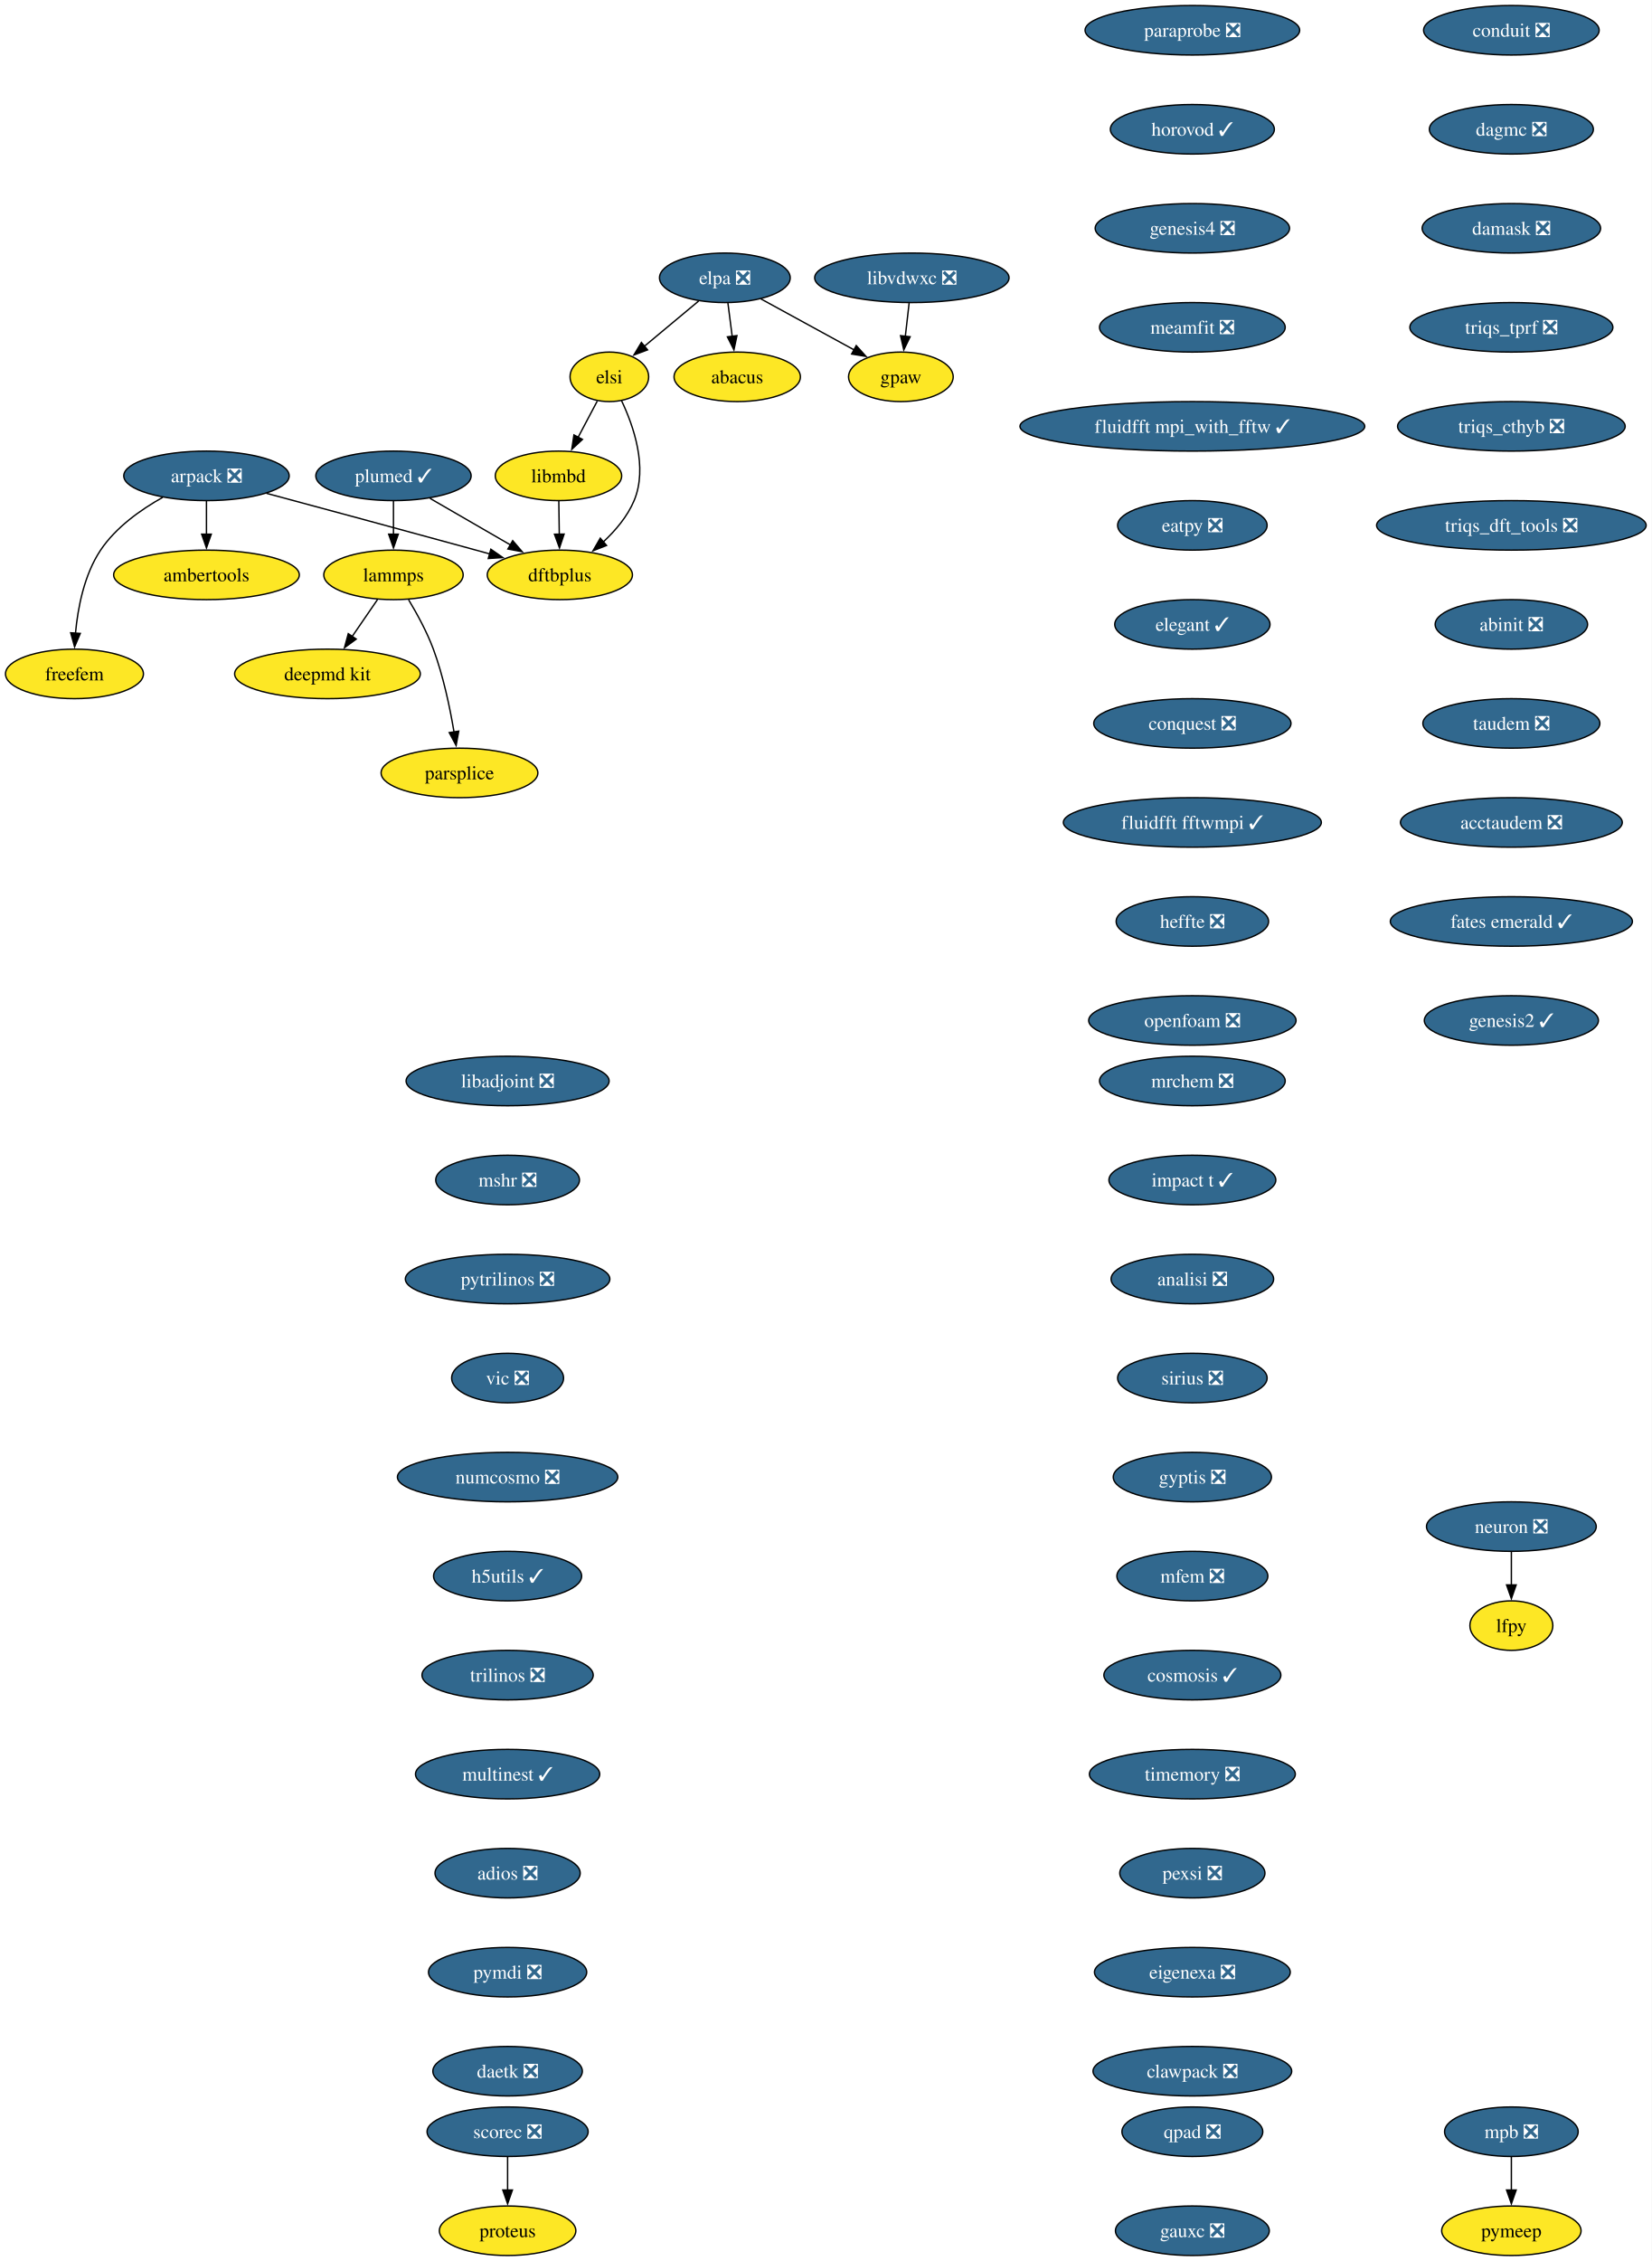
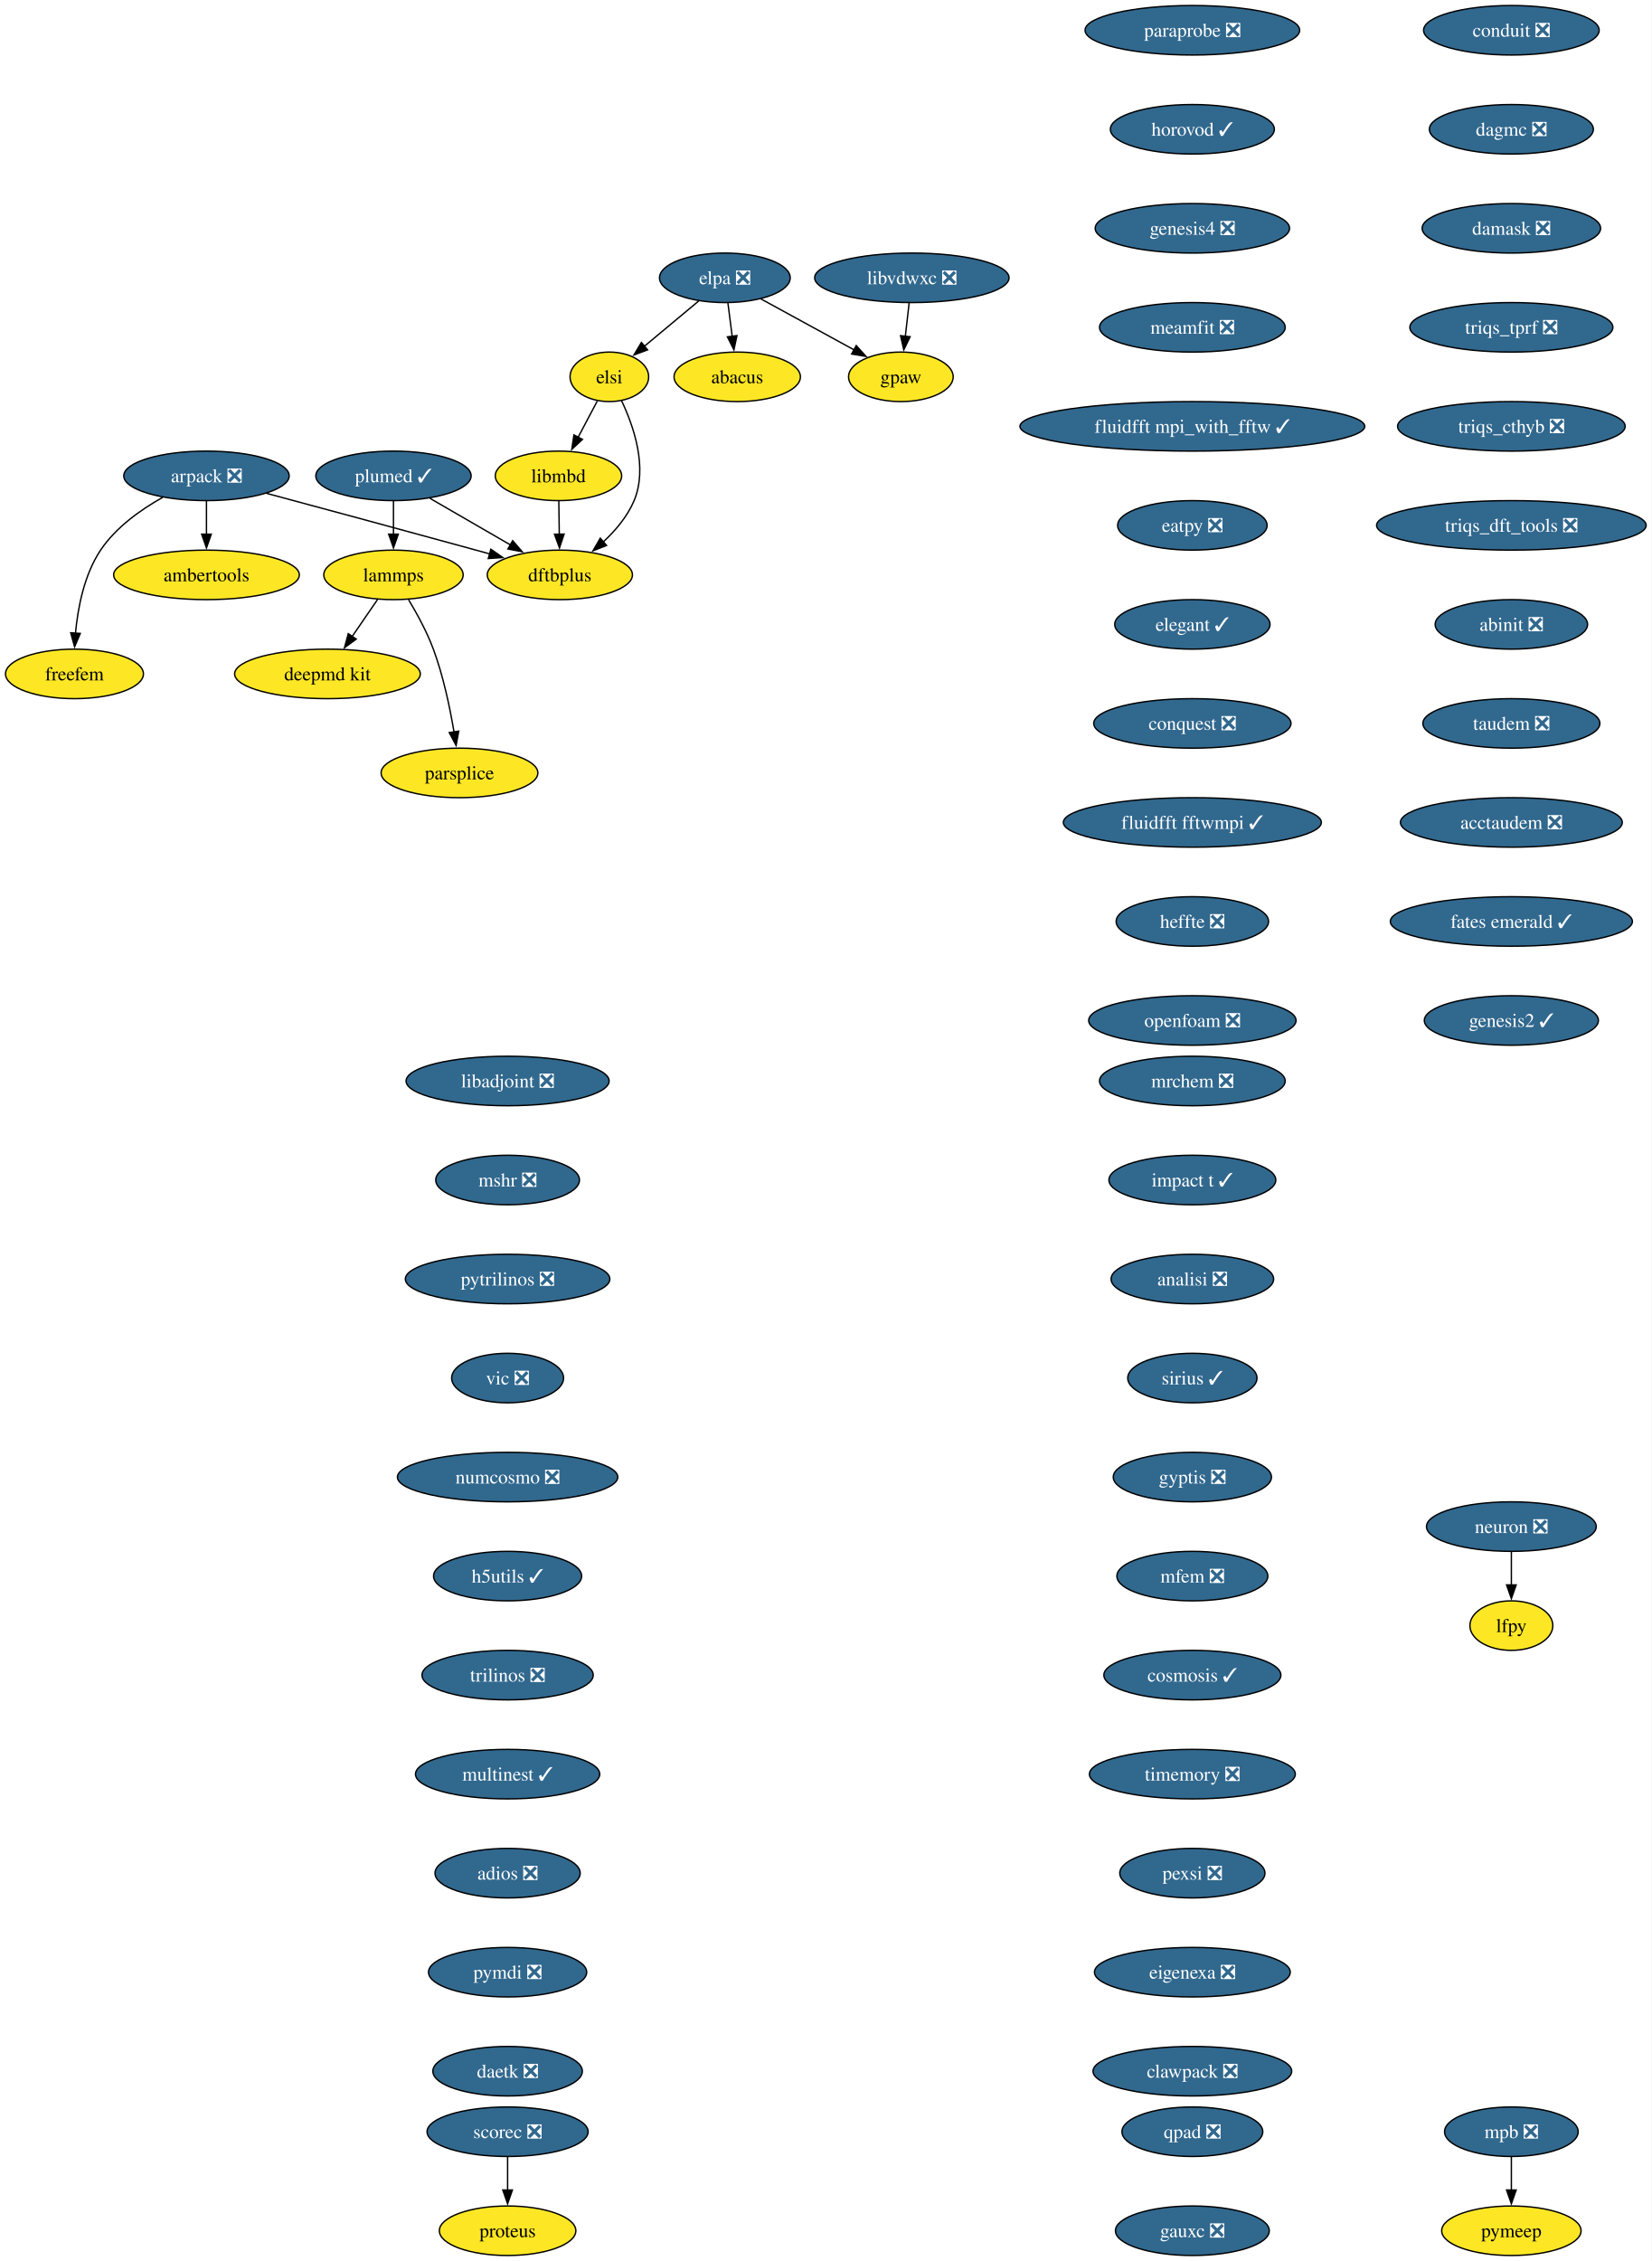
<svg xmlns="http://www.w3.org/2000/svg" xmlns:xlink="http://www.w3.org/1999/xlink" width="1201pt" height="1644pt" viewBox="0.00 0.00 1201.00 1644.00">
  <g id="graph0" class="graph" transform="scale(1 1) rotate(0) translate(4 1640)">
    <polygon fill="white" stroke="none" points="-4,4 -4,-1640 1197.19,-1640 1197.19,4 -4,4" />
    <g id="node1" class="node">
      <g id="a_node1">
        <a xlink:href="https://github.com/conda-forge/arpack-feedstock/pull/56" xlink:title="arpack ❎">
          <ellipse fill="#31688e" stroke="black" cx="146.16" cy="-1294" rx="60.15" ry="18" />
          <text xml:space="preserve" text-anchor="middle" x="146.16" y="-1289.33" font-family="Times,serif" font-size="14.00" fill="white">arpack ❎</text>
        </a>
      </g>
    </g>
    <g id="node2" class="node">
      <g id="a_node2">
        <a xlink:href="https://github.com/conda-forge/ambertools-feedstock" xlink:title="ambertools">
          <ellipse fill="#fde725" stroke="black" cx="146.16" cy="-1222" rx="67.52" ry="18" />
          <text xml:space="preserve" text-anchor="middle" x="146.16" y="-1217.33" font-family="Times,serif" font-size="14.00">ambertools</text>
        </a>
      </g>
    </g>
    <g id="edge1" class="edge">
      <path fill="none" stroke="black" d="M146.16,-1275.7C146.16,-1268.41 146.16,-1259.73 146.16,-1251.54" />
      <polygon fill="black" stroke="black" points="149.66,-1251.62 146.16,-1241.62 142.66,-1251.62 149.66,-1251.62" />
    </g>
    <g id="node3" class="node">
      <g id="a_node3">
        <a xlink:href="https://github.com/conda-forge/dftbplus-feedstock" xlink:title="dftbplus">
          <ellipse fill="#fde725" stroke="black" cx="403.16" cy="-1222" rx="52.79" ry="18" />
          <text xml:space="preserve" text-anchor="middle" x="403.16" y="-1217.33" font-family="Times,serif" font-size="14.00">dftbplus</text>
        </a>
      </g>
    </g>
    <g id="edge2" class="edge">
      <path fill="none" stroke="black" d="M189.78,-1281.31C229.51,-1270.63 289.81,-1254.37 342.16,-1240 345.44,-1239.1 348.83,-1238.16 352.24,-1237.22" />
      <polygon fill="black" stroke="black" points="352.98,-1240.65 361.68,-1234.6 351.11,-1233.9 352.98,-1240.65" />
    </g>
    <g id="node4" class="node">
      <g id="a_node4">
        <a xlink:href="https://github.com/conda-forge/freefem-feedstock" xlink:title="freefem">
          <ellipse fill="#fde725" stroke="black" cx="50.16" cy="-1150" rx="50.16" ry="18" />
          <text xml:space="preserve" text-anchor="middle" x="50.16" y="-1145.33" font-family="Times,serif" font-size="14.00">freefem</text>
        </a>
      </g>
    </g>
    <g id="edge3" class="edge">
      <path fill="none" stroke="black" d="M114.38,-1278.39C98.46,-1269.48 80.25,-1256.6 69.16,-1240 57.2,-1222.11 52.59,-1198.07 50.89,-1179.49" />
      <polygon fill="black" stroke="black" points="54.39,-1179.44 50.25,-1169.69 47.41,-1179.9 54.39,-1179.44" />
    </g>
    <g id="node5" class="node">
      <g id="a_node5">
        <a xlink:href="https://github.com/conda-forge/libadjoint-feedstock/pull/47" xlink:title="libadjoint ❎">
          <ellipse fill="#31688e" stroke="black" cx="365.16" cy="-854" rx="73.83" ry="18" />
          <text xml:space="preserve" text-anchor="middle" x="365.16" y="-849.33" font-family="Times,serif" font-size="14.00" fill="white">libadjoint ❎</text>
        </a>
      </g>
    </g>
    <g id="node6" class="node">
      <g id="a_node6">
        <a xlink:href="https://github.com/conda-forge/mshr-feedstock/pull/42" xlink:title="mshr ❎">
          <ellipse fill="#31688e" stroke="black" cx="365.16" cy="-782" rx="52.26" ry="18" />
          <text xml:space="preserve" text-anchor="middle" x="365.16" y="-777.33" font-family="Times,serif" font-size="14.00" fill="white">mshr ❎</text>
        </a>
      </g>
    </g>
    <g id="node7" class="node">
      <g id="a_node7">
        <a xlink:href="https://github.com/conda-forge/pytrilinos-feedstock/pull/65" xlink:title="pytrilinos ❎">
          <ellipse fill="#31688e" stroke="black" cx="365.16" cy="-710" rx="74.36" ry="18" />
          <text xml:space="preserve" text-anchor="middle" x="365.16" y="-705.33" font-family="Times,serif" font-size="14.00" fill="white">pytrilinos ❎</text>
        </a>
      </g>
    </g>
    <g id="node8" class="node">
      <g id="a_node8">
        <a xlink:href="https://github.com/conda-forge/vic-feedstock/pull/27" xlink:title="vic ❎">
          <ellipse fill="#31688e" stroke="black" cx="365.16" cy="-638" rx="40.69" ry="18" />
          <text xml:space="preserve" text-anchor="middle" x="365.16" y="-633.33" font-family="Times,serif" font-size="14.00" fill="white">vic ❎</text>
        </a>
      </g>
    </g>
    <g id="node9" class="node">
      <g id="a_node9">
        <a xlink:href="https://github.com/conda-forge/numcosmo-feedstock/pull/111" xlink:title="numcosmo ❎">
          <ellipse fill="#31688e" stroke="black" cx="365.16" cy="-566" rx="80.14" ry="18" />
          <text xml:space="preserve" text-anchor="middle" x="365.16" y="-561.33" font-family="Times,serif" font-size="14.00" fill="white">numcosmo ❎</text>
        </a>
      </g>
    </g>
    <g id="node10" class="node">
      <g id="a_node10">
        <a xlink:href="https://github.com/conda-forge/h5utils-feedstock/pull/43" xlink:title="h5utils ✓">
          <ellipse fill="#31688e" stroke="black" cx="365.16" cy="-494" rx="53.84" ry="18" />
          <text xml:space="preserve" text-anchor="middle" x="365.16" y="-489.32" font-family="Times,serif" font-size="14.00" fill="white">h5utils ✓</text>
        </a>
      </g>
    </g>
    <g id="node11" class="node">
      <g id="a_node11">
        <a xlink:href="https://github.com/conda-forge/trilinos-feedstock/pull/68" xlink:title="trilinos ❎">
          <ellipse fill="#31688e" stroke="black" cx="365.16" cy="-422" rx="62.26" ry="18" />
          <text xml:space="preserve" text-anchor="middle" x="365.16" y="-417.32" font-family="Times,serif" font-size="14.00" fill="white">trilinos ❎</text>
        </a>
      </g>
    </g>
    <g id="node14" class="node">
      <g id="a_node14">
        <a xlink:href="https://github.com/conda-forge/multinest-feedstock/pull/17" xlink:title="multinest ✓">
          <ellipse fill="#31688e" stroke="black" cx="365.16" cy="-350" rx="66.99" ry="18" />
          <text xml:space="preserve" text-anchor="middle" x="365.16" y="-345.32" font-family="Times,serif" font-size="14.00" fill="white">multinest ✓</text>
        </a>
      </g>
    </g>
    <g id="node12" class="node">
      <g id="a_node12">
        <a xlink:href="https://github.com/conda-forge/mpb-feedstock/pull/52" xlink:title="mpb ❎">
          <ellipse fill="#31688e" stroke="black" cx="1095.16" cy="-90" rx="48.58" ry="18" />
          <text xml:space="preserve" text-anchor="middle" x="1095.16" y="-85.33" font-family="Times,serif" font-size="14.00" fill="white">mpb ❎</text>
        </a>
      </g>
    </g>
    <g id="node13" class="node">
      <g id="a_node13">
        <a xlink:href="https://github.com/conda-forge/pymeep-feedstock" xlink:title="pymeep">
          <ellipse fill="#fde725" stroke="black" cx="1095.16" cy="-18" rx="50.68" ry="18" />
          <text xml:space="preserve" text-anchor="middle" x="1095.16" y="-13.32" font-family="Times,serif" font-size="14.00">pymeep</text>
        </a>
      </g>
    </g>
    <g id="edge10" class="edge">
      <path fill="none" stroke="black" d="M1095.16,-71.7C1095.16,-64.41 1095.16,-55.73 1095.16,-47.54" />
      <polygon fill="black" stroke="black" points="1098.66,-47.62 1095.16,-37.62 1091.66,-47.62 1098.66,-47.62" />
    </g>
    <g id="node15" class="node">
      <g id="a_node15">
        <a xlink:href="https://github.com/conda-forge/adios-feedstock/pull/40" xlink:title="adios ❎">
          <ellipse fill="#31688e" stroke="black" cx="365.16" cy="-278" rx="52.79" ry="18" />
          <text xml:space="preserve" text-anchor="middle" x="365.16" y="-273.32" font-family="Times,serif" font-size="14.00" fill="white">adios ❎</text>
        </a>
      </g>
    </g>
    <g id="node19" class="node">
      <g id="a_node19">
        <a xlink:href="https://github.com/conda-forge/pymdi-feedstock/pull/93" xlink:title="pymdi ❎">
          <ellipse fill="#31688e" stroke="black" cx="365.16" cy="-206" rx="57.52" ry="18" />
          <text xml:space="preserve" text-anchor="middle" x="365.16" y="-201.33" font-family="Times,serif" font-size="14.00" fill="white">pymdi ❎</text>
        </a>
      </g>
    </g>
    <g id="node16" class="node">
      <g id="a_node16">
        <a xlink:href="https://github.com/conda-forge/lammps-feedstock" xlink:title="lammps">
          <ellipse fill="#fde725" stroke="black" cx="282.16" cy="-1222" rx="50.68" ry="18" />
          <text xml:space="preserve" text-anchor="middle" x="282.16" y="-1217.33" font-family="Times,serif" font-size="14.00">lammps</text>
        </a>
      </g>
    </g>
    <g id="node17" class="node">
      <g id="a_node17">
        <a xlink:href="https://github.com/conda-forge/deepmd-kit-feedstock" xlink:title="deepmd kit">
          <ellipse fill="#fde725" stroke="black" cx="234.16" cy="-1150" rx="67.52" ry="18" />
          <text xml:space="preserve" text-anchor="middle" x="234.16" y="-1145.33" font-family="Times,serif" font-size="14.00">deepmd kit</text>
        </a>
      </g>
    </g>
    <g id="edge13" class="edge">
      <path fill="none" stroke="black" d="M270.54,-1204.05C264.99,-1195.97 258.24,-1186.12 252.06,-1177.11" />
      <polygon fill="black" stroke="black" points="255.07,-1175.31 246.52,-1169.04 249.29,-1179.26 255.07,-1175.31" />
    </g>
    <g id="node18" class="node">
      <g id="a_node18">
        <a xlink:href="https://github.com/conda-forge/parsplice-feedstock" xlink:title="parsplice">
          <ellipse fill="#fde725" stroke="black" cx="330.16" cy="-1078" rx="57" ry="18" />
          <text xml:space="preserve" text-anchor="middle" x="330.16" y="-1073.33" font-family="Times,serif" font-size="14.00">parsplice</text>
        </a>
      </g>
    </g>
    <g id="edge14" class="edge">
      <path fill="none" stroke="black" d="M293.15,-1203.94C299.23,-1193.84 306.48,-1180.59 311.16,-1168 318.39,-1148.5 323.21,-1125.53 326.18,-1107.8" />
      <polygon fill="black" stroke="black" points="329.63,-1108.4 327.72,-1097.98 322.72,-1107.32 329.63,-1108.4" />
    </g>
    <g id="node24" class="node">
      <g id="a_node24">
        <a xlink:href="https://github.com/conda-forge/daetk-feedstock/pull/22" xlink:title="daetk ❎">
          <ellipse fill="#31688e" stroke="black" cx="365.16" cy="-134" rx="54.36" ry="18" />
          <text xml:space="preserve" text-anchor="middle" x="365.16" y="-129.32" font-family="Times,serif" font-size="14.00" fill="white">daetk ❎</text>
        </a>
      </g>
    </g>
    <g id="node20" class="node">
      <g id="a_node20">
        <a xlink:href="https://github.com/conda-forge/neuron-feedstock/pull/64" xlink:title="neuron ❎">
          <ellipse fill="#31688e" stroke="black" cx="1095.16" cy="-530" rx="61.73" ry="18" />
          <text xml:space="preserve" text-anchor="middle" x="1095.16" y="-525.33" font-family="Times,serif" font-size="14.00" fill="white">neuron ❎</text>
        </a>
      </g>
    </g>
    <g id="node21" class="node">
      <g id="a_node21">
        <a xlink:href="https://github.com/conda-forge/lfpy-feedstock" xlink:title="lfpy">
          <ellipse fill="#fde725" stroke="black" cx="1095.16" cy="-458" rx="30.16" ry="18" />
          <text xml:space="preserve" text-anchor="middle" x="1095.16" y="-453.32" font-family="Times,serif" font-size="14.00">lfpy</text>
        </a>
      </g>
    </g>
    <g id="edge16" class="edge">
      <path fill="none" stroke="black" d="M1095.16,-511.7C1095.16,-504.41 1095.16,-495.73 1095.16,-487.54" />
      <polygon fill="black" stroke="black" points="1098.66,-487.62 1095.16,-477.62 1091.66,-487.62 1098.66,-487.62" />
    </g>
    <g id="node22" class="node">
      <g id="a_node22">
        <a xlink:href="https://github.com/conda-forge/gpaw-feedstock" xlink:title="gpaw">
          <ellipse fill="#fde725" stroke="black" cx="651.16" cy="-1366" rx="38.06" ry="18" />
          <text xml:space="preserve" text-anchor="middle" x="651.16" y="-1361.33" font-family="Times,serif" font-size="14.00">gpaw</text>
        </a>
      </g>
    </g>
    <g id="node23" class="node">
      <g id="a_node23">
        <a xlink:href="https://github.com/conda-forge/plumed-feedstock/pull/44" xlink:title="plumed ✓">
          <ellipse fill="#31688e" stroke="black" cx="282.16" cy="-1294" rx="56.47" ry="18" />
          <text xml:space="preserve" text-anchor="middle" x="282.16" y="-1289.33" font-family="Times,serif" font-size="14.00" fill="white">plumed ✓</text>
        </a>
      </g>
    </g>
    <g id="edge17" class="edge">
      <path fill="none" stroke="black" d="M308.71,-1277.64C325.93,-1267.68 348.57,-1254.58 367.37,-1243.7" />
      <polygon fill="black" stroke="black" points="368.87,-1246.88 375.77,-1238.84 365.36,-1240.82 368.87,-1246.88" />
    </g>
    <g id="edge18" class="edge">
      <path fill="none" stroke="black" d="M282.16,-1275.7C282.16,-1268.41 282.16,-1259.73 282.16,-1251.54" />
      <polygon fill="black" stroke="black" points="285.66,-1251.62 282.16,-1241.62 278.66,-1251.62 285.66,-1251.62" />
    </g>
    <g id="node25" class="node">
      <g id="a_node25">
        <a xlink:href="https://github.com/conda-forge/scorec-feedstock/pull/25" xlink:title="scorec ❎">
          <ellipse fill="#31688e" stroke="black" cx="365.16" cy="-90" rx="58.57" ry="18" />
          <text xml:space="preserve" text-anchor="middle" x="365.16" y="-85.33" font-family="Times,serif" font-size="14.00" fill="white">scorec ❎</text>
        </a>
      </g>
    </g>
    <g id="node26" class="node">
      <g id="a_node26">
        <a xlink:href="https://github.com/conda-forge/proteus-feedstock" xlink:title="proteus">
          <ellipse fill="#fde725" stroke="black" cx="365.16" cy="-18" rx="49.63" ry="18" />
          <text xml:space="preserve" text-anchor="middle" x="365.16" y="-13.32" font-family="Times,serif" font-size="14.00">proteus</text>
        </a>
      </g>
    </g>
    <g id="edge20" class="edge">
      <path fill="none" stroke="black" d="M365.16,-71.7C365.16,-64.41 365.16,-55.73 365.16,-47.54" />
      <polygon fill="black" stroke="black" points="368.66,-47.62 365.16,-37.62 361.66,-47.62 368.66,-47.62" />
    </g>
    <g id="node27" class="node">
      <g id="a_node27">
        <a xlink:href="https://github.com/conda-forge/conduit-feedstock/pull/58" xlink:title="conduit ❎">
          <ellipse fill="#31688e" stroke="black" cx="1095.16" cy="-1618" rx="63.84" ry="18" />
          <text xml:space="preserve" text-anchor="middle" x="1095.16" y="-1613.33" font-family="Times,serif" font-size="14.00" fill="white">conduit ❎</text>
        </a>
      </g>
    </g>
    <g id="node28" class="node">
      <g id="a_node28">
        <a xlink:href="https://github.com/conda-forge/dagmc-feedstock/pull/43" xlink:title="dagmc ❎">
          <ellipse fill="#31688e" stroke="black" cx="1095.16" cy="-1546" rx="59.63" ry="18" />
          <text xml:space="preserve" text-anchor="middle" x="1095.16" y="-1541.33" font-family="Times,serif" font-size="14.00" fill="white">dagmc ❎</text>
        </a>
      </g>
    </g>
    <g id="node29" class="node">
      <g id="a_node29">
        <a xlink:href="https://github.com/conda-forge/damask-feedstock/pull/189" xlink:title="damask ❎">
          <ellipse fill="#31688e" stroke="black" cx="1095.16" cy="-1474" rx="64.89" ry="18" />
          <text xml:space="preserve" text-anchor="middle" x="1095.16" y="-1469.33" font-family="Times,serif" font-size="14.00" fill="white">damask ❎</text>
        </a>
      </g>
    </g>
    <g id="node30" class="node">
      <g id="a_node30">
        <a xlink:href="https://github.com/conda-forge/triqs_tprf-feedstock/pull/41" xlink:title="triqs_tprf ❎">
          <ellipse fill="#31688e" stroke="black" cx="1095.16" cy="-1402" rx="73.83" ry="18" />
          <text xml:space="preserve" text-anchor="middle" x="1095.16" y="-1397.33" font-family="Times,serif" font-size="14.00" fill="white">triqs_tprf ❎</text>
        </a>
      </g>
    </g>
    <g id="node31" class="node">
      <g id="a_node31">
        <a xlink:href="https://github.com/conda-forge/triqs_cthyb-feedstock/pull/57" xlink:title="triqs_cthyb ❎">
          <ellipse fill="#31688e" stroke="black" cx="1095.16" cy="-1330" rx="82.77" ry="18" />
          <text xml:space="preserve" text-anchor="middle" x="1095.16" y="-1325.33" font-family="Times,serif" font-size="14.00" fill="white">triqs_cthyb ❎</text>
        </a>
      </g>
    </g>
    <g id="node32" class="node">
      <g id="a_node32">
        <a xlink:href="https://github.com/conda-forge/triqs_dft_tools-feedstock/pull/41" xlink:title="triqs_dft_tools ❎">
          <ellipse fill="#31688e" stroke="black" cx="1095.16" cy="-1258" rx="98.03" ry="18" />
          <text xml:space="preserve" text-anchor="middle" x="1095.16" y="-1253.33" font-family="Times,serif" font-size="14.00" fill="white">triqs_dft_tools ❎</text>
        </a>
      </g>
    </g>
    <g id="node33" class="node">
      <g id="a_node33">
        <a xlink:href="https://github.com/conda-forge/abinit-feedstock/pull/83" xlink:title="abinit ❎">
          <ellipse fill="#31688e" stroke="black" cx="1095.16" cy="-1186" rx="55.42" ry="18" />
          <text xml:space="preserve" text-anchor="middle" x="1095.16" y="-1181.33" font-family="Times,serif" font-size="14.00" fill="white">abinit ❎</text>
        </a>
      </g>
    </g>
    <g id="node34" class="node">
      <g id="a_node34">
        <a xlink:href="https://github.com/conda-forge/taudem-feedstock/pull/25" xlink:title="taudem ❎">
          <ellipse fill="#31688e" stroke="black" cx="1095.16" cy="-1114" rx="64.36" ry="18" />
          <text xml:space="preserve" text-anchor="middle" x="1095.16" y="-1109.33" font-family="Times,serif" font-size="14.00" fill="white">taudem ❎</text>
        </a>
      </g>
    </g>
    <g id="node36" class="node">
      <g id="a_node36">
        <a xlink:href="https://github.com/conda-forge/acctaudem-feedstock/pull/19" xlink:title="acctaudem ❎">
          <ellipse fill="#31688e" stroke="black" cx="1095.16" cy="-1042" rx="80.67" ry="18" />
          <text xml:space="preserve" text-anchor="middle" x="1095.16" y="-1037.33" font-family="Times,serif" font-size="14.00" fill="white">acctaudem ❎</text>
        </a>
      </g>
    </g>
    <g id="node35" class="node">
      <g id="a_node35">
        <a xlink:href="https://github.com/conda-forge/libmbd-feedstock" xlink:title="libmbd">
          <ellipse fill="#fde725" stroke="black" cx="402.16" cy="-1294" rx="45.95" ry="18" />
          <text xml:space="preserve" text-anchor="middle" x="402.16" y="-1289.33" font-family="Times,serif" font-size="14.00">libmbd</text>
        </a>
      </g>
    </g>
    <g id="edge28" class="edge">
      <path fill="none" stroke="black" d="M402.4,-1275.7C402.51,-1268.41 402.63,-1259.73 402.75,-1251.54" />
      <polygon fill="black" stroke="black" points="406.25,-1251.67 402.89,-1241.62 399.25,-1251.57 406.25,-1251.67" />
    </g>
    <g id="node37" class="node">
      <g id="a_node37">
        <a xlink:href="https://github.com/conda-forge/fates-emerald-feedstock/pull/25" xlink:title="fates emerald ✓">
          <ellipse fill="#31688e" stroke="black" cx="1095.16" cy="-970" rx="88.04" ry="18" />
          <text xml:space="preserve" text-anchor="middle" x="1095.16" y="-965.33" font-family="Times,serif" font-size="14.00" fill="white">fates emerald ✓</text>
        </a>
      </g>
    </g>
    <g id="node38" class="node">
      <g id="a_node38">
        <a xlink:href="https://github.com/conda-forge/genesis2-feedstock/pull/14" xlink:title="genesis2 ✓">
          <ellipse fill="#31688e" stroke="black" cx="1095.16" cy="-898" rx="63.31" ry="18" />
          <text xml:space="preserve" text-anchor="middle" x="1095.16" y="-893.33" font-family="Times,serif" font-size="14.00" fill="white">genesis2 ✓</text>
        </a>
      </g>
    </g>
    <g id="node39" class="node">
      <g id="a_node39">
        <a xlink:href="https://github.com/conda-forge/mrchem-feedstock/pull/30" xlink:title="mrchem ❎">
          <ellipse fill="#31688e" stroke="black" cx="863.16" cy="-854" rx="67.52" ry="18" />
          <text xml:space="preserve" text-anchor="middle" x="863.16" y="-849.33" font-family="Times,serif" font-size="14.00" fill="white">mrchem ❎</text>
        </a>
      </g>
    </g>
    <g id="node40" class="node">
      <g id="a_node40">
        <a xlink:href="https://github.com/conda-forge/impact-t-feedstock/pull/31" xlink:title="impact t ✓">
          <ellipse fill="#31688e" stroke="black" cx="863.16" cy="-782" rx="60.68" ry="18" />
          <text xml:space="preserve" text-anchor="middle" x="863.16" y="-777.33" font-family="Times,serif" font-size="14.00" fill="white">impact t ✓</text>
        </a>
      </g>
    </g>
    <g id="node41" class="node">
      <g id="a_node41">
        <a xlink:href="https://github.com/conda-forge/analisi-feedstock/pull/39" xlink:title="analisi ❎">
          <ellipse fill="#31688e" stroke="black" cx="863.16" cy="-710" rx="59.1" ry="18" />
          <text xml:space="preserve" text-anchor="middle" x="863.16" y="-705.33" font-family="Times,serif" font-size="14.00" fill="white">analisi ❎</text>
        </a>
      </g>
    </g>
    <g id="node42" class="node">
      <g id="a_node42">
-         <a xlink:href="https://github.com/conda-forge/sirius-feedstock/pull/42" xlink:title="sirius ❎">
-           <ellipse fill="#31688e" stroke="black" cx="863.16" cy="-638" rx="54.36" ry="18" />
-           <text xml:space="preserve" text-anchor="middle" x="863.16" y="-633.33" font-family="Times,serif" font-size="14.00" fill="white">sirius ❎</text>
+         <a xlink:href="https://github.com/conda-forge/sirius-feedstock/pull/42" xlink:title="sirius ✓">
+           <ellipse fill="#31688e" stroke="black" cx="863.16" cy="-638" rx="47" ry="18" />
+           <text xml:space="preserve" text-anchor="middle" x="863.16" y="-633.33" font-family="Times,serif" font-size="14.00" fill="white">sirius ✓</text>
        </a>
      </g>
    </g>
    <g id="node43" class="node">
      <g id="a_node43">
        <a xlink:href="https://github.com/conda-forge/gyptis-feedstock/pull/25" xlink:title="gyptis ❎">
          <ellipse fill="#31688e" stroke="black" cx="863.16" cy="-566" rx="57.52" ry="18" />
          <text xml:space="preserve" text-anchor="middle" x="863.16" y="-561.33" font-family="Times,serif" font-size="14.00" fill="white">gyptis ❎</text>
        </a>
      </g>
    </g>
    <g id="node44" class="node">
      <g id="a_node44">
        <a xlink:href="https://github.com/conda-forge/mfem-feedstock/pull/18" xlink:title="mfem ❎">
          <ellipse fill="#31688e" stroke="black" cx="863.16" cy="-494" rx="54.89" ry="18" />
          <text xml:space="preserve" text-anchor="middle" x="863.16" y="-489.32" font-family="Times,serif" font-size="14.00" fill="white">mfem ❎</text>
        </a>
      </g>
    </g>
    <g id="node45" class="node">
      <g id="a_node45">
        <a xlink:href="https://github.com/conda-forge/cosmosis-feedstock/pull/109" xlink:title="cosmosis ✓">
          <ellipse fill="#31688e" stroke="black" cx="863.16" cy="-422" rx="64.36" ry="18" />
          <text xml:space="preserve" text-anchor="middle" x="863.16" y="-417.32" font-family="Times,serif" font-size="14.00" fill="white">cosmosis ✓</text>
        </a>
      </g>
    </g>
    <g id="node46" class="node">
      <g id="a_node46">
        <a xlink:href="https://github.com/conda-forge/timemory-feedstock/pull/25" xlink:title="timemory ❎">
          <ellipse fill="#31688e" stroke="black" cx="863.16" cy="-350" rx="74.88" ry="18" />
          <text xml:space="preserve" text-anchor="middle" x="863.16" y="-345.32" font-family="Times,serif" font-size="14.00" fill="white">timemory ❎</text>
        </a>
      </g>
    </g>
    <g id="node47" class="node">
      <g id="a_node47">
        <a xlink:href="https://github.com/conda-forge/pexsi-feedstock/pull/12" xlink:title="pexsi ❎">
          <ellipse fill="#31688e" stroke="black" cx="863.16" cy="-278" rx="52.79" ry="18" />
          <text xml:space="preserve" text-anchor="middle" x="863.16" y="-273.32" font-family="Times,serif" font-size="14.00" fill="white">pexsi ❎</text>
        </a>
      </g>
    </g>
    <g id="node51" class="node">
      <g id="a_node51">
        <a xlink:href="https://github.com/conda-forge/eigenexa-feedstock/pull/4" xlink:title="eigenexa ❎">
          <ellipse fill="#31688e" stroke="black" cx="863.16" cy="-206" rx="71.2" ry="18" />
          <text xml:space="preserve" text-anchor="middle" x="863.16" y="-201.33" font-family="Times,serif" font-size="14.00" fill="white">eigenexa ❎</text>
        </a>
      </g>
    </g>
    <g id="node48" class="node">
      <g id="a_node48">
        <a xlink:href="https://github.com/conda-forge/elpa-feedstock/pull/41" xlink:title="elpa ❎">
          <ellipse fill="#31688e" stroke="black" cx="523.16" cy="-1438" rx="47.53" ry="18" />
          <text xml:space="preserve" text-anchor="middle" x="523.16" y="-1433.33" font-family="Times,serif" font-size="14.00" fill="white">elpa ❎</text>
        </a>
      </g>
    </g>
    <g id="edge40" class="edge">
      <path fill="none" stroke="black" d="M549.37,-1422.67C568.98,-1411.94 595.96,-1397.18 617.22,-1385.56" />
      <polygon fill="black" stroke="black" points="618.72,-1388.73 625.81,-1380.86 615.36,-1382.59 618.72,-1388.73" />
    </g>
    <g id="node49" class="node">
      <g id="a_node49">
        <a xlink:href="https://github.com/conda-forge/elsi-feedstock" xlink:title="elsi">
          <ellipse fill="#fde725" stroke="black" cx="439.16" cy="-1366" rx="28.59" ry="18" />
          <text xml:space="preserve" text-anchor="middle" x="439.16" y="-1361.33" font-family="Times,serif" font-size="14.00">elsi</text>
        </a>
      </g>
    </g>
    <g id="edge41" class="edge">
      <path fill="none" stroke="black" d="M504.09,-1421.12C492.41,-1411.38 477.31,-1398.79 464.61,-1388.21" />
      <polygon fill="black" stroke="black" points="466.95,-1385.61 457.03,-1381.9 462.47,-1390.99 466.95,-1385.61" />
    </g>
    <g id="node50" class="node">
      <g id="a_node50">
        <a xlink:href="https://github.com/conda-forge/abacus-feedstock" xlink:title="abacus">
          <ellipse fill="#fde725" stroke="black" cx="532.16" cy="-1366" rx="45.95" ry="18" />
          <text xml:space="preserve" text-anchor="middle" x="532.16" y="-1361.33" font-family="Times,serif" font-size="14.00">abacus</text>
        </a>
      </g>
    </g>
    <g id="edge42" class="edge">
      <path fill="none" stroke="black" d="M525.38,-1419.7C526.33,-1412.32 527.46,-1403.52 528.52,-1395.25" />
      <polygon fill="black" stroke="black" points="531.96,-1395.97 529.76,-1385.61 525.02,-1395.08 531.96,-1395.97" />
    </g>
    <g id="edge43" class="edge">
      <path fill="none" stroke="black" d="M448.02,-1348.68C456.71,-1330.39 467.28,-1300.13 457.16,-1276 452.34,-1264.53 443.69,-1254.29 434.71,-1245.94" />
      <polygon fill="black" stroke="black" points="437.12,-1243.4 427.26,-1239.52 432.56,-1248.7 437.12,-1243.4" />
    </g>
    <g id="edge44" class="edge">
      <path fill="none" stroke="black" d="M430.39,-1348.41C426.21,-1340.51 421.11,-1330.85 416.39,-1321.94" />
      <polygon fill="black" stroke="black" points="419.59,-1320.5 411.83,-1313.29 413.4,-1323.77 419.59,-1320.5" />
    </g>
    <g id="node52" class="node">
      <g id="a_node52">
        <a xlink:href="https://github.com/conda-forge/clawpack-feedstock/pull/28" xlink:title="clawpack ❎">
          <ellipse fill="#31688e" stroke="black" cx="863.16" cy="-134" rx="72.25" ry="18" />
          <text xml:space="preserve" text-anchor="middle" x="863.16" y="-129.32" font-family="Times,serif" font-size="14.00" fill="white">clawpack ❎</text>
        </a>
      </g>
    </g>
    <g id="node53" class="node">
      <g id="a_node53">
        <a xlink:href="https://github.com/conda-forge/libvdwxc-feedstock/pull/15" xlink:title="libvdwxc ❎">
          <ellipse fill="#31688e" stroke="black" cx="659.16" cy="-1438" rx="70.68" ry="18" />
          <text xml:space="preserve" text-anchor="middle" x="659.16" y="-1433.33" font-family="Times,serif" font-size="14.00" fill="white">libvdwxc ❎</text>
        </a>
      </g>
    </g>
    <g id="edge47" class="edge">
      <path fill="none" stroke="black" d="M657.18,-1419.7C656.35,-1412.41 655.35,-1403.73 654.42,-1395.54" />
      <polygon fill="black" stroke="black" points="657.9,-1395.15 653.28,-1385.61 650.94,-1395.94 657.9,-1395.15" />
    </g>
    <g id="node54" class="node">
      <g id="a_node54">
        <a xlink:href="https://github.com/conda-forge/paraprobe-feedstock/pull/25" xlink:title="paraprobe ❎">
          <ellipse fill="#31688e" stroke="black" cx="863.16" cy="-1618" rx="78.04" ry="18" />
          <text xml:space="preserve" text-anchor="middle" x="863.16" y="-1613.33" font-family="Times,serif" font-size="14.00" fill="white">paraprobe ❎</text>
        </a>
      </g>
    </g>
    <g id="node55" class="node">
      <g id="a_node55">
        <a xlink:href="https://github.com/conda-forge/horovod-feedstock/pull/38" xlink:title="horovod ✓">
          <ellipse fill="#31688e" stroke="black" cx="863.16" cy="-1546" rx="59.63" ry="18" />
          <text xml:space="preserve" text-anchor="middle" x="863.16" y="-1541.33" font-family="Times,serif" font-size="14.00" fill="white">horovod ✓</text>
        </a>
      </g>
    </g>
    <g id="node56" class="node">
      <g id="a_node56">
        <a xlink:href="https://github.com/conda-forge/genesis4-feedstock/pull/28" xlink:title="genesis4 ❎">
          <ellipse fill="#31688e" stroke="black" cx="863.16" cy="-1474" rx="70.68" ry="18" />
          <text xml:space="preserve" text-anchor="middle" x="863.16" y="-1469.33" font-family="Times,serif" font-size="14.00" fill="white">genesis4 ❎</text>
        </a>
      </g>
    </g>
    <g id="node57" class="node">
      <g id="a_node57">
        <a xlink:href="https://github.com/conda-forge/meamfit-feedstock/pull/1" xlink:title="meamfit ❎">
          <ellipse fill="#31688e" stroke="black" cx="863.16" cy="-1402" rx="67.52" ry="18" />
          <text xml:space="preserve" text-anchor="middle" x="863.16" y="-1397.33" font-family="Times,serif" font-size="14.00" fill="white">meamfit ❎</text>
        </a>
      </g>
    </g>
    <g id="node58" class="node">
      <g id="a_node58">
        <a xlink:href="https://github.com/conda-forge/fluidfft-mpi_with_fftw-feedstock/pull/8" xlink:title="fluidfft mpi_with_fftw ✓">
          <ellipse fill="#31688e" stroke="black" cx="863.16" cy="-1330" rx="125.39" ry="18" />
          <text xml:space="preserve" text-anchor="middle" x="863.16" y="-1325.33" font-family="Times,serif" font-size="14.00" fill="white">fluidfft mpi_with_fftw ✓</text>
        </a>
      </g>
    </g>
    <g id="node59" class="node">
      <g id="a_node59">
        <a xlink:href="https://github.com/conda-forge/eatpy-feedstock/pull/10" xlink:title="eatpy ❎">
          <ellipse fill="#31688e" stroke="black" cx="863.16" cy="-1258" rx="54.36" ry="18" />
          <text xml:space="preserve" text-anchor="middle" x="863.16" y="-1253.33" font-family="Times,serif" font-size="14.00" fill="white">eatpy ❎</text>
        </a>
      </g>
    </g>
    <g id="node60" class="node">
      <g id="a_node60">
        <a xlink:href="https://github.com/conda-forge/elegant-feedstock/pull/30" xlink:title="elegant ✓">
          <ellipse fill="#31688e" stroke="black" cx="863.16" cy="-1186" rx="56.47" ry="18" />
          <text xml:space="preserve" text-anchor="middle" x="863.16" y="-1181.33" font-family="Times,serif" font-size="14.00" fill="white">elegant ✓</text>
        </a>
      </g>
    </g>
    <g id="node61" class="node">
      <g id="a_node61">
        <a xlink:href="https://github.com/conda-forge/conquest-feedstock/pull/7" xlink:title="conquest ❎">
          <ellipse fill="#31688e" stroke="black" cx="863.16" cy="-1114" rx="71.73" ry="18" />
          <text xml:space="preserve" text-anchor="middle" x="863.16" y="-1109.33" font-family="Times,serif" font-size="14.00" fill="white">conquest ❎</text>
        </a>
      </g>
    </g>
    <g id="node62" class="node">
      <g id="a_node62">
        <a xlink:href="https://github.com/conda-forge/fluidfft-fftwmpi-feedstock/pull/10" xlink:title="fluidfft fftwmpi ✓">
          <ellipse fill="#31688e" stroke="black" cx="863.16" cy="-1042" rx="93.82" ry="18" />
          <text xml:space="preserve" text-anchor="middle" x="863.16" y="-1037.33" font-family="Times,serif" font-size="14.00" fill="white">fluidfft fftwmpi ✓</text>
        </a>
      </g>
    </g>
    <g id="node63" class="node">
      <g id="a_node63">
        <a xlink:href="https://github.com/conda-forge/heffte-feedstock/pull/11" xlink:title="heffte ❎">
          <ellipse fill="#31688e" stroke="black" cx="863.16" cy="-970" rx="55.42" ry="18" />
          <text xml:space="preserve" text-anchor="middle" x="863.16" y="-965.33" font-family="Times,serif" font-size="14.00" fill="white">heffte ❎</text>
        </a>
      </g>
    </g>
    <g id="node64" class="node">
      <g id="a_node64">
        <a xlink:href="https://github.com/conda-forge/openfoam-feedstock/pull/6" xlink:title="openfoam ❎">
          <ellipse fill="#31688e" stroke="black" cx="863.16" cy="-898" rx="75.41" ry="18" />
          <text xml:space="preserve" text-anchor="middle" x="863.16" y="-893.33" font-family="Times,serif" font-size="14.00" fill="white">openfoam ❎</text>
        </a>
      </g>
    </g>
    <g id="node65" class="node">
      <g id="a_node65">
        <a xlink:href="https://github.com/conda-forge/qpad-feedstock/pull/5" xlink:title="qpad ❎">
          <ellipse fill="#31688e" stroke="black" cx="863.16" cy="-90" rx="51.21" ry="18" />
          <text xml:space="preserve" text-anchor="middle" x="863.16" y="-85.33" font-family="Times,serif" font-size="14.00" fill="white">qpad ❎</text>
        </a>
      </g>
    </g>
    <g id="node66" class="node">
      <g id="a_node66">
        <a xlink:href="https://github.com/conda-forge/gauxc-feedstock/pull/6" xlink:title="gauxc ❎">
          <ellipse fill="#31688e" stroke="black" cx="863.16" cy="-18" rx="55.94" ry="18" />
          <text xml:space="preserve" text-anchor="middle" x="863.16" y="-13.32" font-family="Times,serif" font-size="14.00" fill="white">gauxc ❎</text>
        </a>
      </g>
    </g>
  </g>
</svg>
